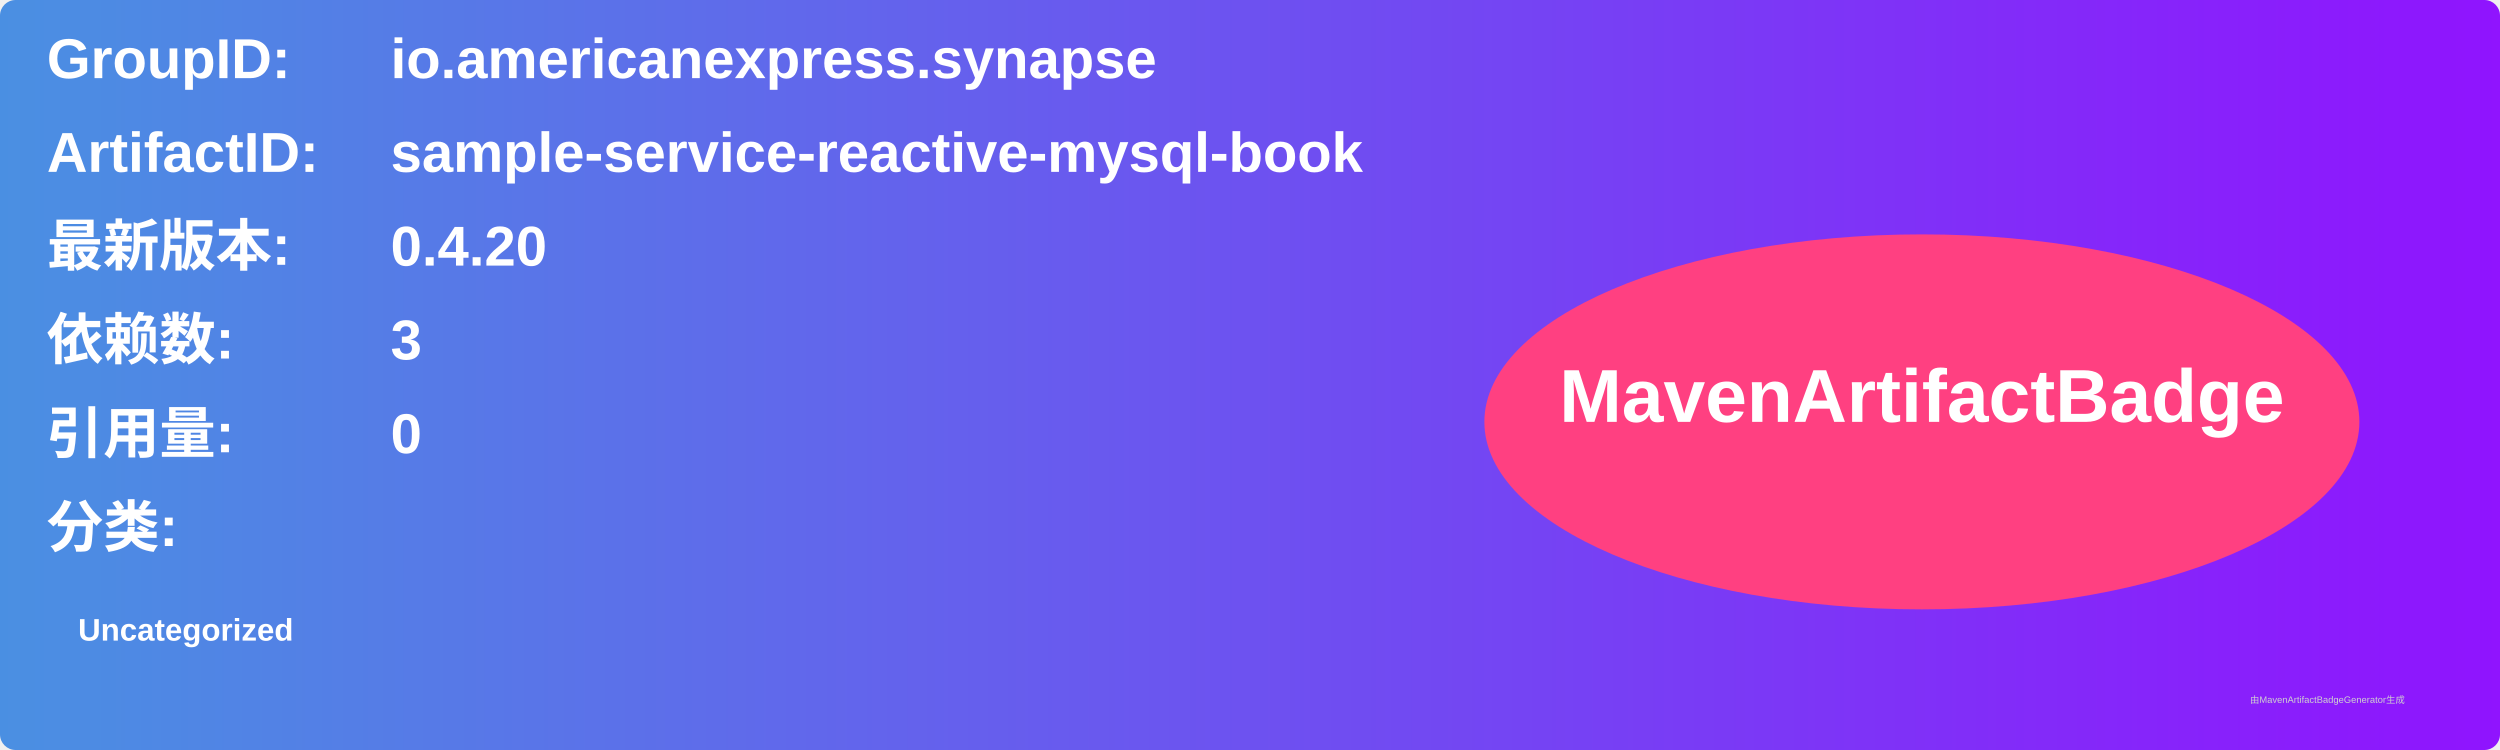
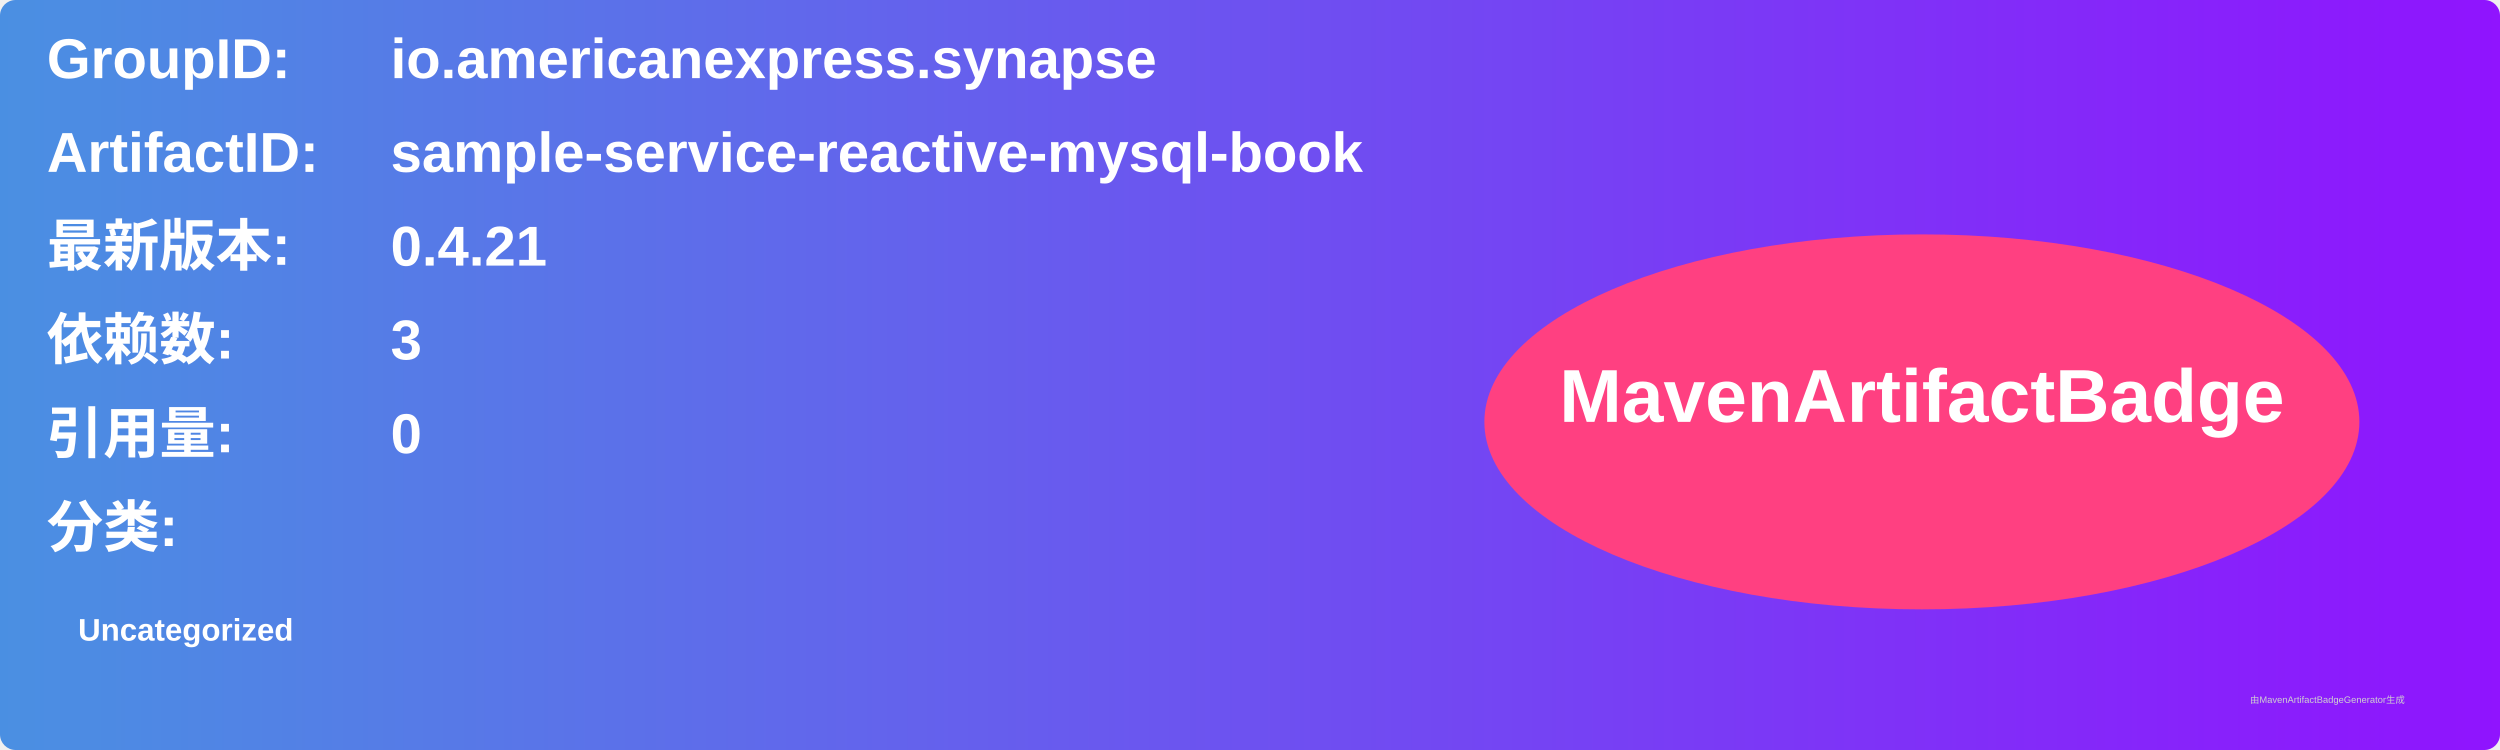
<svg xmlns="http://www.w3.org/2000/svg" width="800" height="240" viewBox="0 0 800 240">
  <linearGradient id="grad" x1="0%" y1="0%" x2="100%" y2="0%">
    <stop offset="0%" stop-color="#4a90e2" />
    <stop offset="100%" stop-color="#9013fe" />
  </linearGradient>
  <rect width="100%" height="100%" rx="5" ry="5" fill="url(#grad)" />
  <g transform="translate(15, 15)">
    <text x="0" y="10" font-family="Arial" font-size="18" fill="white" font-weight="bold" width="260">GroupID:</text>
    <text x="110" y="10" font-family="Arial" font-size="18" fill="white" font-weight="bold" width="460">io.americanexpress.synapse</text>
    <text x="0" y="40" font-family="Arial" font-size="18" fill="white" font-weight="bold" width="260">ArtifactID:</text>
    <text x="110" y="40" font-family="Arial" font-size="18" fill="white" font-weight="bold" width="460">sample-service-reactive-mysql-book</text>
    <text x="0" y="70" font-family="Arial" font-size="18" fill="white" font-weight="bold">最新版本:</text>
    <text x="110" y="70" font-family="Arial" font-size="18" fill="white" font-weight="bold">
-       <tspan font-weight="bold">0.4.20</tspan>
+       <tspan font-weight="bold">0.4.21</tspan>
    </text>
    <text x="0" y="100" font-family="Arial" font-size="18" fill="white" font-weight="bold">依赖数: </text>
    <text x="110" y="100" font-family="Arial" font-size="18" fill="white">
      <tspan font-weight="bold">3</tspan>
    </text>
    <text x="0" y="130" font-family="Arial" font-size="18" fill="white" font-weight="bold">引用量: </text>
    <text x="110" y="130" font-family="Arial" font-size="18" fill="white">
      <tspan font-weight="bold">0</tspan>
    </text>
    <text x="0" y="160" font-family="Arial" font-size="18" fill="white" font-weight="bold">分类:</text>
    <text x="10" y="190" font-family="Arial" font-size="10" fill="white">
      <tspan font-weight="bold">Uncategorized</tspan>
    </text>
    <ellipse cx="600" cy="120" rx="140" ry="60" fill="#ff4081" />
    <text x="600" y="120" text-anchor="middle" font-family="Arial" font-size="24" fill="white" font-weight="bold">MavenArtifactBadge</text>
  </g>
  <text x="720" y="225" font-family="Arial" font-size="3" fill="#d0d0d0">由MavenArtifactBadgeGenerator生成</text>
</svg>
